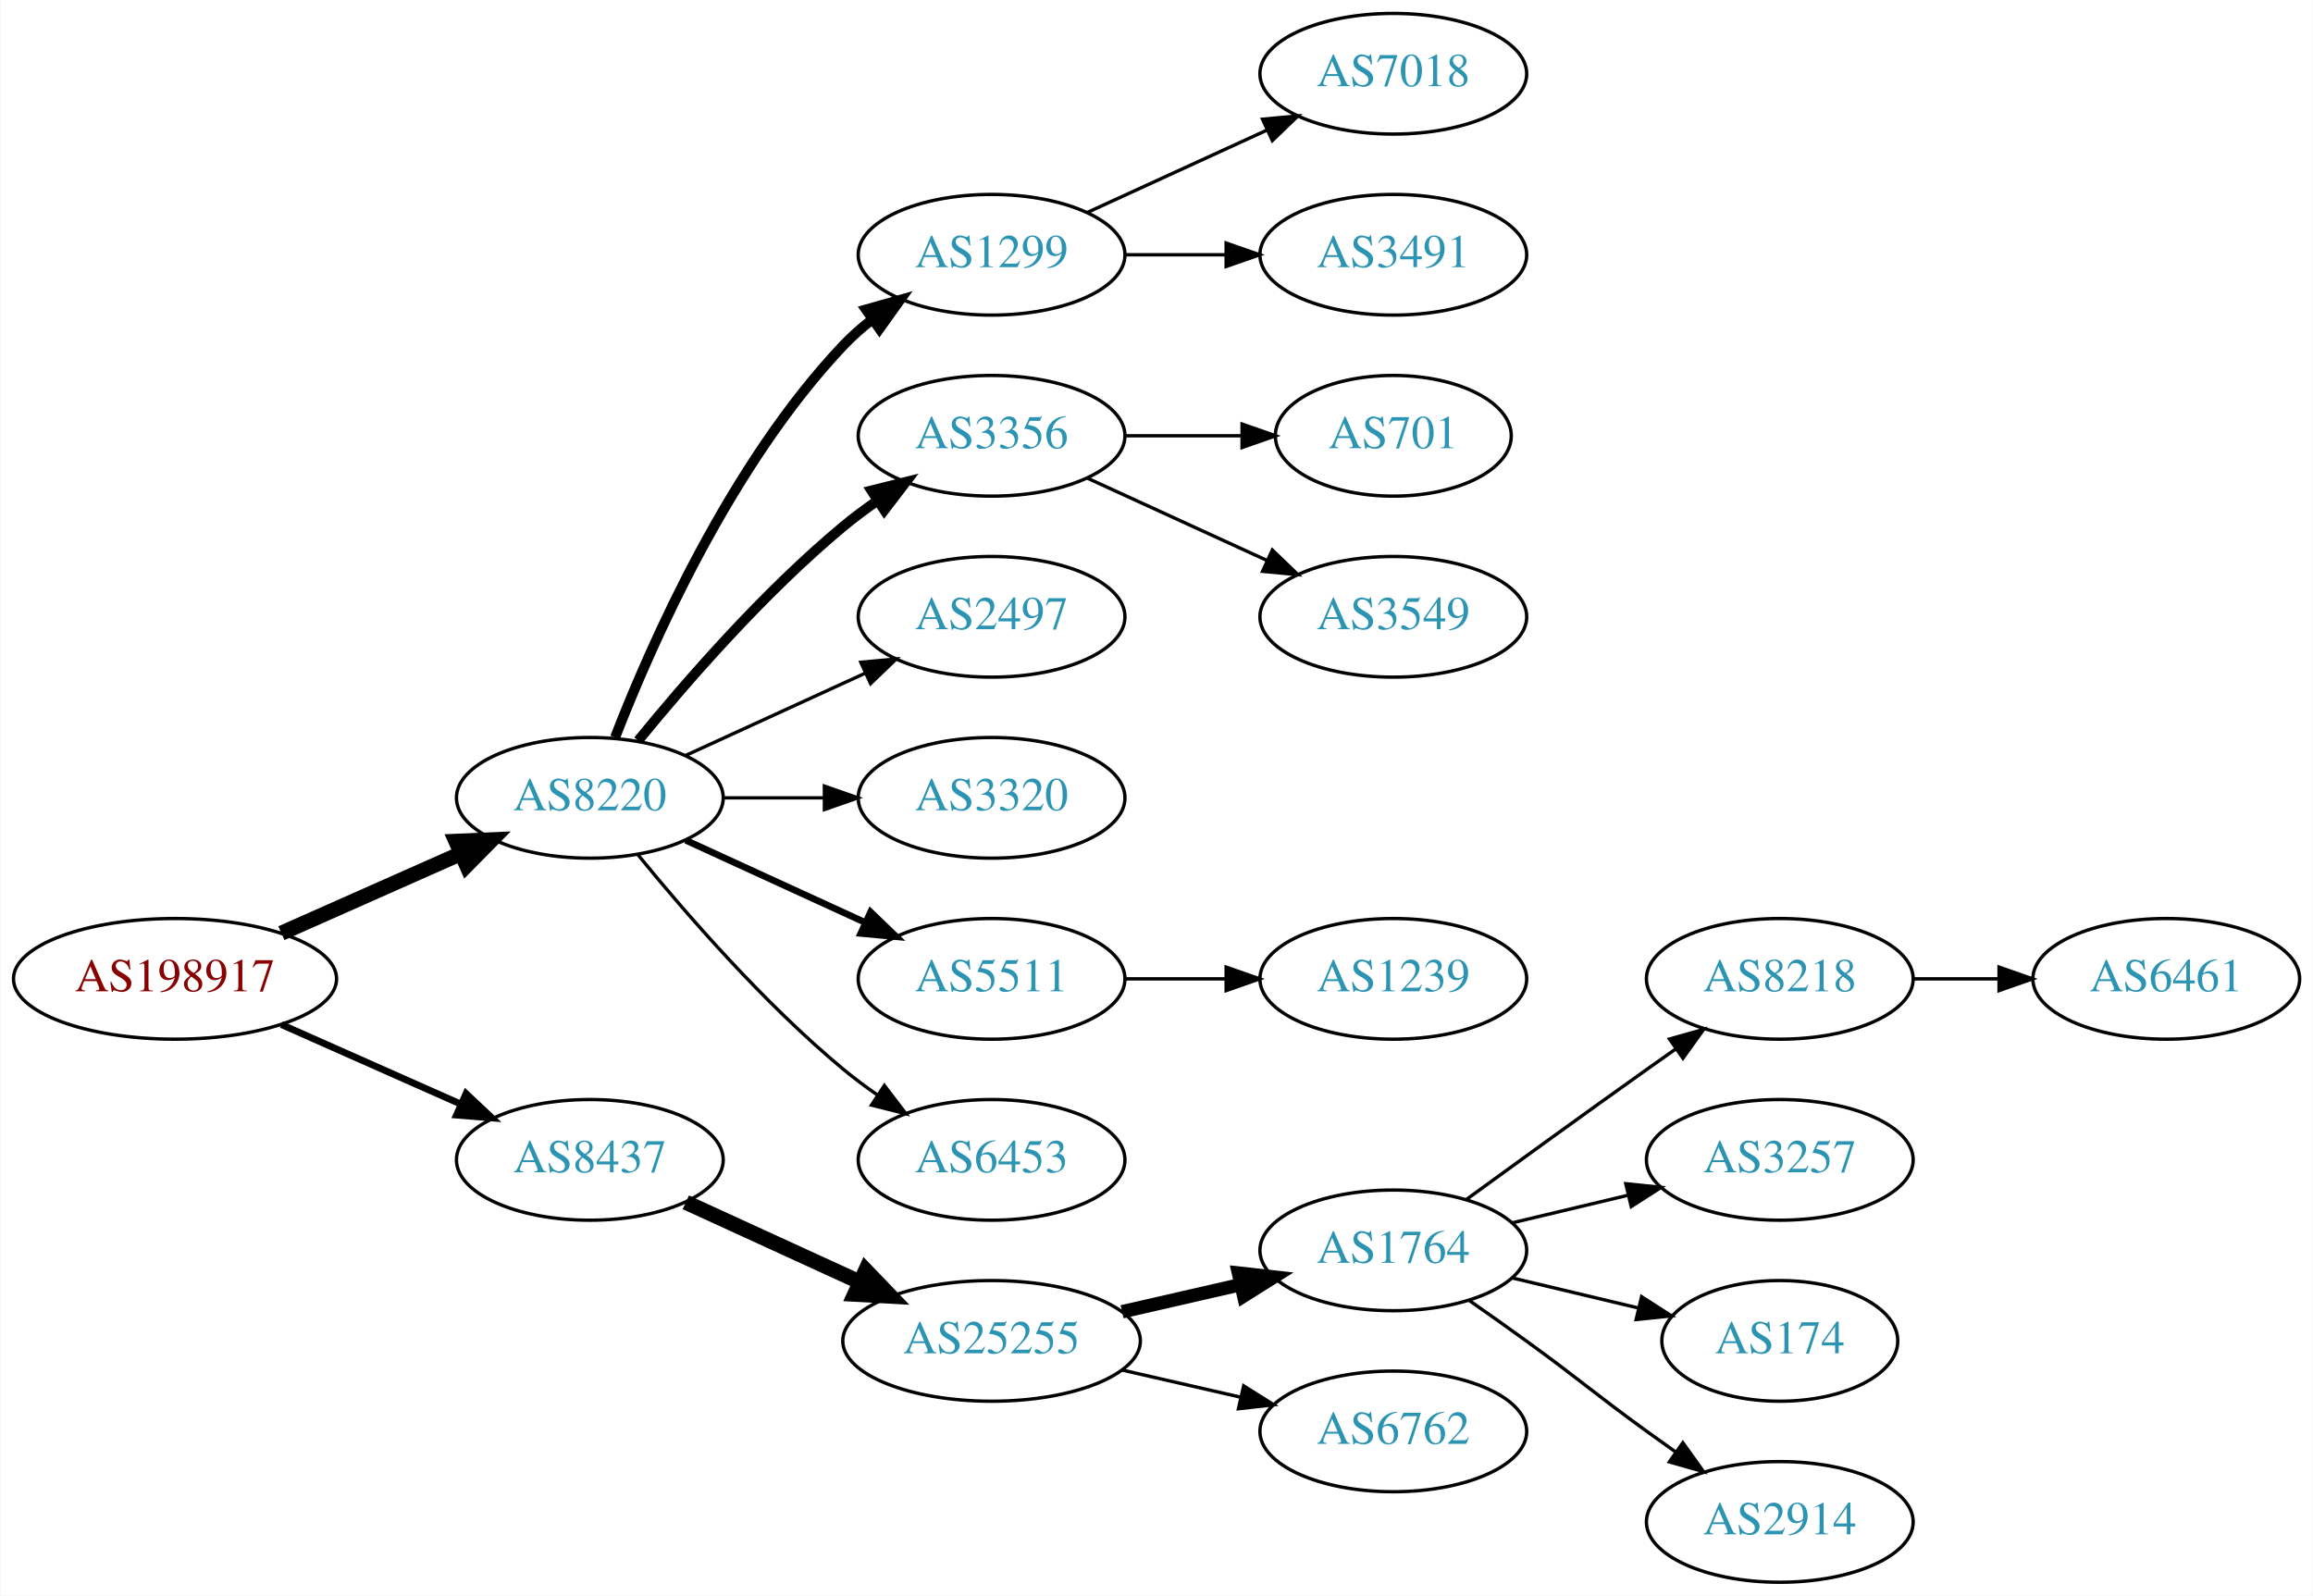
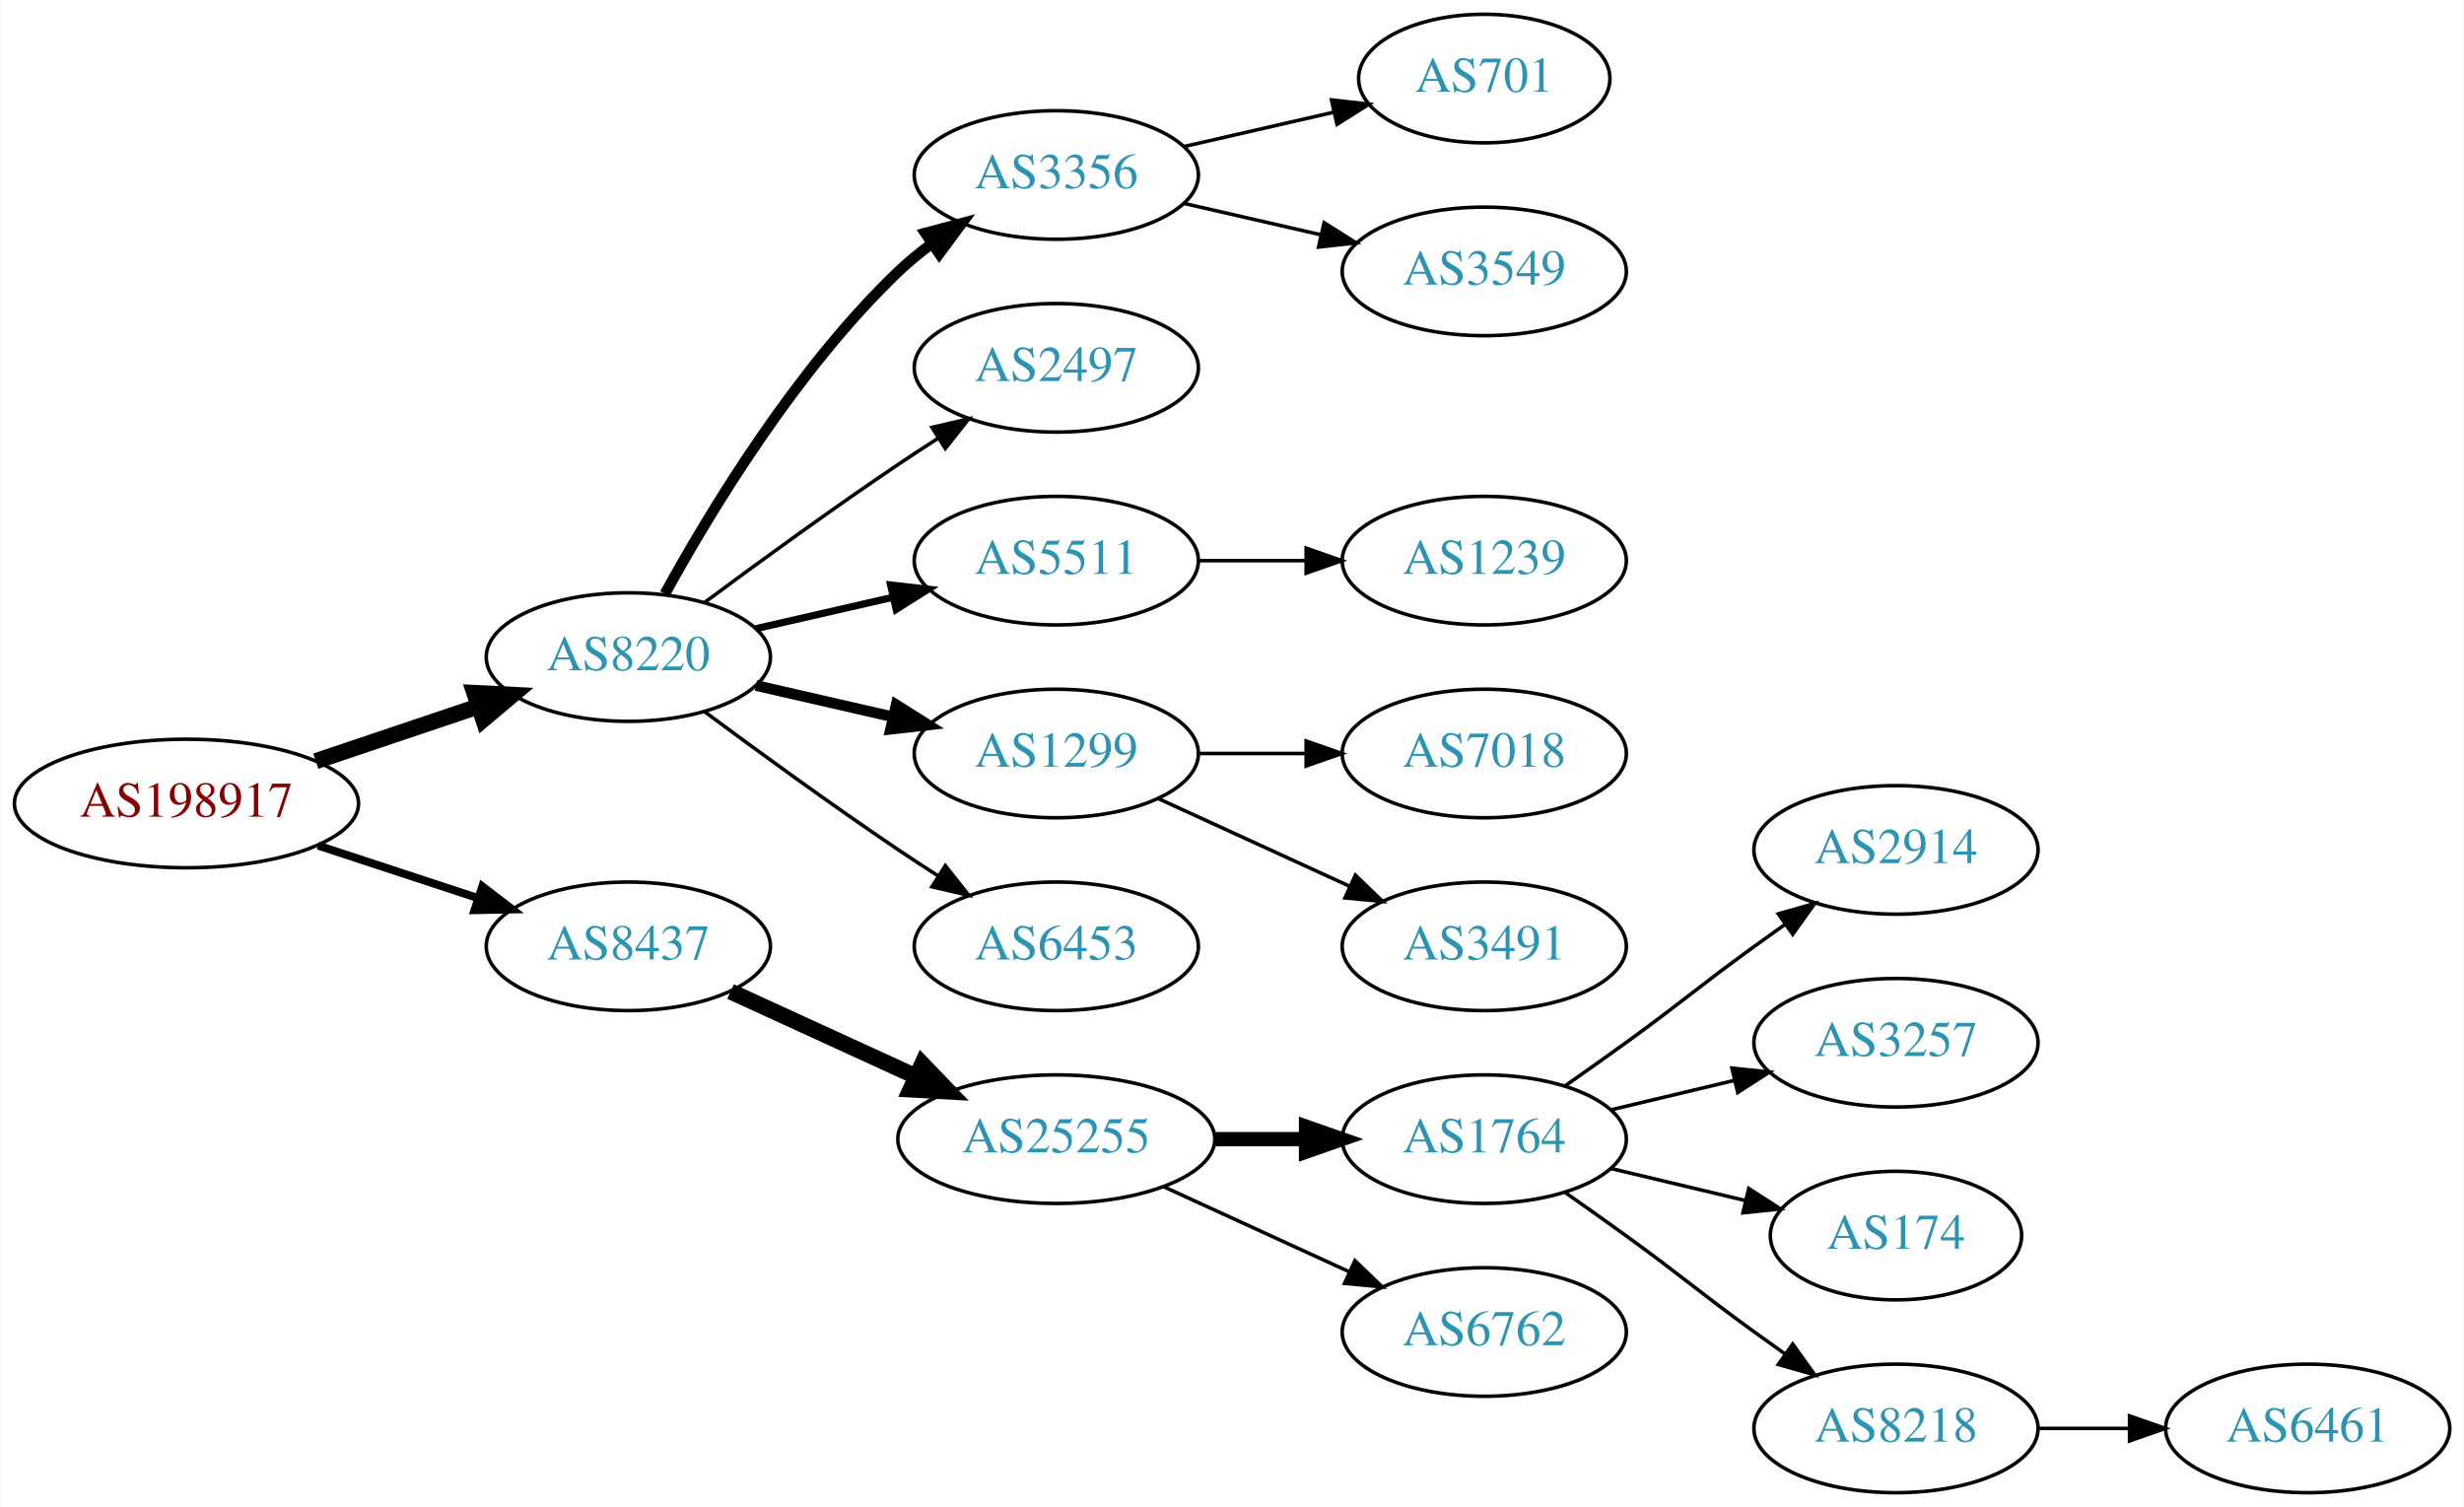
- <svg xmlns="http://www.w3.org/2000/svg" xmlns:xlink="http://www.w3.org/1999/xlink" width="690pt" height="476pt" viewBox="0.00 0.00 689.76 476.00">
-   <g id="graph0" class="graph" transform="scale(1 1) rotate(0) translate(4 472)">
-     <polygon fill="white" stroke="none" points="-4,4 -4,-472 685.755,-472 685.755,4 -4,4" />
+ <svg xmlns="http://www.w3.org/2000/svg" xmlns:xlink="http://www.w3.org/1999/xlink" width="690pt" height="422pt" viewBox="0.00 0.00 689.76 422.00">
+   <g id="graph0" class="graph" transform="scale(1 1) rotate(0) translate(4 418)">
+     <polygon fill="white" stroke="none" points="-4,4 -4,-418 685.755,-418 685.755,4 -4,4" />
    <g id="node1" class="node">
      <g id="a_node1">
        <a xlink:href="/asn/198917" xlink:title="AS198917 ~ Flughafen Linz GesmbH [AT]">
-           <ellipse fill="#ffffff" stroke="black" cx="48.096" cy="-180" rx="48.192" ry="18" />
-           <text text-anchor="middle" x="48.096" y="-176.3" font-family="Times,serif" font-size="14.00" fill="#880000">AS198917</text>
+           <ellipse fill="#ffffff" stroke="black" cx="48.096" cy="-193" rx="48.192" ry="18" />
+           <text text-anchor="middle" x="48.096" y="-189.3" font-family="Times,serif" font-size="14.00" fill="#880000">AS198917</text>
        </a>
      </g>
    </g>
    <g id="node2" class="node">
      <g id="a_node2">
        <a xlink:href="/asn/8220" xlink:title="AS8220 ~ COLT [GB]">
          <ellipse fill="#ffffff" stroke="black" cx="171.838" cy="-234" rx="39.794" ry="18" />
          <text text-anchor="middle" x="171.838" y="-230.3" font-family="Times,serif" font-size="14.00" fill="#2c94b3">AS8220</text>
        </a>
      </g>
    </g>
    <g id="edge1" class="edge">
-       <path fill="none" stroke="black" stroke-width="4.5" d="M79.816,-193.626C96.101,-200.85 116.238,-209.781 133.427,-217.406" />
-       <polygon fill="black" stroke="black" stroke-width="4.5" points="131.893,-221.033 142.631,-221.488 135.086,-213.834 131.893,-221.033" />
+       <path fill="none" stroke="black" stroke-width="4.5" d="M84.309,-204.859C98.459,-209.624 114.874,-215.152 129.578,-220.105" />
+       <polygon fill="black" stroke="black" stroke-width="4.5" points="128.703,-223.965 139.437,-223.425 131.217,-216.502 128.703,-223.965" />
    </g>
    <g id="node3" class="node">
      <g id="a_node3">
        <a xlink:href="/asn/8437" xlink:title="AS8437 ~ Hutchison Drei Austria GmbH [AT]">
-           <ellipse fill="#ffffff" stroke="black" cx="171.838" cy="-126" rx="39.794" ry="18" />
-           <text text-anchor="middle" x="171.838" y="-122.3" font-family="Times,serif" font-size="14.00" fill="#2c94b3">AS8437</text>
+           <ellipse fill="#ffffff" stroke="black" cx="171.838" cy="-153" rx="39.794" ry="18" />
+           <text text-anchor="middle" x="171.838" y="-149.3" font-family="Times,serif" font-size="14.00" fill="#2c94b3">AS8437</text>
        </a>
      </g>
    </g>
    <g id="edge2" class="edge">
-       <path fill="none" stroke="black" stroke-width="2.045" d="M79.816,-166.374C96.101,-159.15 116.238,-150.219 133.427,-142.594" />
-       <polygon fill="black" stroke="black" stroke-width="2.045" points="134.909,-145.766 142.631,-138.512 132.07,-139.367 134.909,-145.766" />
+       <path fill="none" stroke="black" stroke-width="2.25" d="M84.964,-181.215C98.983,-176.609 115.143,-171.299 129.637,-166.537" />
+       <polygon fill="black" stroke="black" stroke-width="2.25" points="130.95,-169.79 139.358,-163.343 128.765,-163.14 130.95,-169.79" />
    </g>
    <g id="node4" class="node">
      <g id="a_node4">
-         <a xlink:href="/asn/1299" xlink:title="AS1299 ~ Telia Carrier [EU]">
-           <ellipse fill="#ffffff" stroke="black" cx="291.681" cy="-396" rx="39.794" ry="18" />
-           <text text-anchor="middle" x="291.681" y="-392.3" font-family="Times,serif" font-size="14.00" fill="#2c94b3">AS1299</text>
+         <a xlink:href="/asn/3356" xlink:title="AS3356 ~ Level 3 Parent, LLC [US]">
+           <ellipse fill="#ffffff" stroke="black" cx="291.681" cy="-369" rx="39.794" ry="18" />
+           <text text-anchor="middle" x="291.681" y="-365.3" font-family="Times,serif" font-size="14.00" fill="#2c94b3">AS3356</text>
        </a>
      </g>
    </g>
    <g id="edge3" class="edge">
-       <path fill="none" stroke="black" stroke-width="3" d="M179.361,-251.994C190.112,-279.728 213.769,-333.429 247.484,-369 250.07,-371.728 252.988,-374.294 256.056,-376.677" />
-       <polygon fill="black" stroke="black" stroke-width="3" points="254.21,-379.658 264.404,-382.543 258.234,-373.93 254.21,-379.658" />
+       <path fill="none" stroke="black" stroke-width="3" d="M182.079,-251.713C194.625,-274.561 218.802,-314.611 247.484,-342 250.353,-344.739 253.542,-347.347 256.851,-349.785" />
+       <polygon fill="black" stroke="black" stroke-width="3" points="254.974,-352.742 265.21,-355.477 258.914,-346.956 254.974,-352.742" />
    </g>
    <g id="node5" class="node">
      <g id="a_node5">
-         <a xlink:href="/asn/3356" xlink:title="AS3356 ~ Level 3 Parent, LLC [US]">
-           <ellipse fill="#ffffff" stroke="black" cx="291.681" cy="-342" rx="39.794" ry="18" />
-           <text text-anchor="middle" x="291.681" y="-338.3" font-family="Times,serif" font-size="14.00" fill="#2c94b3">AS3356</text>
+         <a xlink:href="/asn/2497" xlink:title="AS2497 ~ Internet Initiative Japan Inc. [JP]">
+           <ellipse fill="#ffffff" stroke="black" cx="291.681" cy="-315" rx="39.794" ry="18" />
+           <text text-anchor="middle" x="291.681" y="-311.3" font-family="Times,serif" font-size="14.00" fill="#2c94b3">AS2497</text>
        </a>
      </g>
    </g>
    <g id="edge4" class="edge">
-       <path fill="none" stroke="black" stroke-width="3" d="M186.257,-251.065C200.372,-268.375 223.786,-295.345 247.484,-315 250.701,-317.668 254.201,-320.27 257.772,-322.741" />
-       <polygon fill="black" stroke="black" stroke-width="3" points="255.85,-325.666 266.128,-328.236 259.695,-319.817 255.85,-325.666" />
+       <path fill="none" stroke="black" d="M193.168,-249.277C208.031,-260.304 228.775,-275.407 247.484,-288 251.033,-290.389 254.784,-292.839 258.532,-295.242" />
+       <polygon fill="black" stroke="black" points="256.858,-298.325 267.181,-300.712 260.6,-292.409 256.858,-298.325" />
    </g>
    <g id="node6" class="node">
      <g id="a_node6">
-         <a xlink:href="/asn/2497" xlink:title="AS2497 ~ Internet Initiative Japan Inc. [JP]">
-           <ellipse fill="#ffffff" stroke="black" cx="291.681" cy="-288" rx="39.794" ry="18" />
-           <text text-anchor="middle" x="291.681" y="-284.3" font-family="Times,serif" font-size="14.00" fill="#2c94b3">AS2497</text>
+         <a xlink:href="/asn/5511" xlink:title="AS5511 ~ Orange S.A. [FR]">
+           <ellipse fill="#ffffff" stroke="black" cx="291.681" cy="-261" rx="39.794" ry="18" />
+           <text text-anchor="middle" x="291.681" y="-257.3" font-family="Times,serif" font-size="14.00" fill="#2c94b3">AS5511</text>
        </a>
      </g>
    </g>
    <g id="edge5" class="edge">
-       <path fill="none" stroke="black" d="M200.467,-246.661C216.424,-253.973 236.694,-263.261 253.977,-271.181" />
-       <polygon fill="black" stroke="black" points="252.676,-274.435 263.225,-275.419 255.592,-268.071 252.676,-274.435" />
+       <path fill="none" stroke="black" stroke-width="2" d="M207.557,-241.955C219.557,-244.704 233.178,-247.825 245.871,-250.733" />
+       <polygon fill="black" stroke="black" stroke-width="2" points="245.273,-254.187 255.802,-253.009 246.836,-247.364 245.273,-254.187" />
    </g>
    <g id="node7" class="node">
      <g id="a_node7">
-         <a xlink:href="/asn/3320" xlink:title="AS3320 ~ DTAG [DE]">
-           <ellipse fill="#ffffff" stroke="black" cx="291.681" cy="-234" rx="39.794" ry="18" />
-           <text text-anchor="middle" x="291.681" y="-230.3" font-family="Times,serif" font-size="14.00" fill="#2c94b3">AS3320</text>
+         <a xlink:href="/asn/1299" xlink:title="AS1299 ~ Telia Carrier [EU]">
+           <ellipse fill="#ffffff" stroke="black" cx="291.681" cy="-207" rx="39.794" ry="18" />
+           <text text-anchor="middle" x="291.681" y="-203.3" font-family="Times,serif" font-size="14.00" fill="#2c94b3">AS1299</text>
        </a>
      </g>
    </g>
    <g id="edge6" class="edge">
-       <path fill="none" stroke="black" d="M211.751,-234C221.304,-234 231.654,-234 241.616,-234" />
-       <polygon fill="black" stroke="black" points="241.809,-237.5 251.809,-234 241.809,-230.5 241.809,-237.5" />
+       <path fill="none" stroke="black" stroke-width="3" d="M207.557,-226.045C219.557,-223.296 233.178,-220.175 245.871,-217.267" />
+       <polygon fill="black" stroke="black" stroke-width="3" points="246.836,-220.636 255.802,-214.991 245.273,-213.813 246.836,-220.636" />
    </g>
    <g id="node8" class="node">
      <g id="a_node8">
-         <a xlink:href="/asn/5511" xlink:title="AS5511 ~ Orange S.A. [FR]">
-           <ellipse fill="#ffffff" stroke="black" cx="291.681" cy="-180" rx="39.794" ry="18" />
-           <text text-anchor="middle" x="291.681" y="-176.3" font-family="Times,serif" font-size="14.00" fill="#2c94b3">AS5511</text>
+         <a xlink:href="/asn/6453" xlink:title="AS6453 ~ TATA COMMUNICATIONS (AMERICA) INC [US]">
+           <ellipse fill="#ffffff" stroke="black" cx="291.681" cy="-153" rx="39.794" ry="18" />
+           <text text-anchor="middle" x="291.681" y="-149.3" font-family="Times,serif" font-size="14.00" fill="#2c94b3">AS6453</text>
        </a>
      </g>
    </g>
    <g id="edge7" class="edge">
-       <path fill="none" stroke="black" stroke-width="2" d="M200.467,-221.339C216.424,-214.027 236.694,-204.739 253.977,-196.819" />
-       <polygon fill="black" stroke="black" stroke-width="2" points="255.592,-199.929 263.225,-192.581 252.676,-193.565 255.592,-199.929" />
+       <path fill="none" stroke="black" d="M193.168,-218.723C208.031,-207.696 228.775,-192.593 247.484,-180 251.033,-177.611 254.784,-175.161 258.532,-172.758" />
+       <polygon fill="black" stroke="black" points="260.6,-175.591 267.181,-167.288 256.858,-169.675 260.6,-175.591" />
+     </g>
+     <g id="node14" class="node">
+       <g id="a_node14">
+         <a xlink:href="/asn/25255" xlink:title="AS25255 ~ ==&gt; TELE2 AUSTRIA &lt;== [AT]">
+           <ellipse fill="#ffffff" stroke="black" cx="291.681" cy="-99" rx="44.393" ry="18" />
+           <text text-anchor="middle" x="291.681" y="-95.3" font-family="Times,serif" font-size="14.00" fill="#2c94b3">AS25255</text>
+         </a>
+       </g>
+     </g>
+     <g id="edge13" class="edge">
+       <path fill="none" stroke="black" stroke-width="4.5" d="M200.467,-140.339C215.965,-133.238 235.531,-124.272 252.478,-116.506" />
+       <polygon fill="black" stroke="black" stroke-width="4.5" points="254.13,-120.08 261.58,-112.335 250.849,-112.921 254.13,-120.08" />
+     </g>
+     <g id="node11" class="node">
+       <g id="a_node11">
+         <a xlink:href="/asn/701" xlink:title="AS701 ~ UUNET [US]">
+           <ellipse fill="#ffffff" stroke="black" cx="411.523" cy="-396" rx="35.194" ry="18" />
+           <text text-anchor="middle" x="411.523" y="-392.3" font-family="Times,serif" font-size="14.00" fill="#2c94b3">AS701</text>
+         </a>
+       </g>
+     </g>
+     <g id="edge10" class="edge">
+       <path fill="none" stroke="black" d="M327.4,-376.955C340.492,-379.955 355.514,-383.396 369.155,-386.522" />
+       <polygon fill="black" stroke="black" points="368.733,-390.016 379.262,-388.838 370.297,-383.193 368.733,-390.016" />
+     </g>
+     <g id="node12" class="node">
+       <g id="a_node12">
+         <a xlink:href="/asn/3549" xlink:title="AS3549 ~ Level 3 Parent, LLC [US]">
+           <ellipse fill="#ffffff" stroke="black" cx="411.523" cy="-342" rx="39.794" ry="18" />
+           <text text-anchor="middle" x="411.523" y="-338.3" font-family="Times,serif" font-size="14.00" fill="#2c94b3">AS3549</text>
+         </a>
+       </g>
+     </g>
+     <g id="edge11" class="edge">
+       <path fill="none" stroke="black" d="M327.4,-361.045C339.4,-358.296 353.021,-355.175 365.713,-352.267" />
+       <polygon fill="black" stroke="black" points="366.679,-355.636 375.645,-349.991 365.116,-348.813 366.679,-355.636" />
+     </g>
+     <g id="node13" class="node">
+       <g id="a_node13">
+         <a xlink:href="/asn/1239" xlink:title="AS1239 ~ Sprint [US]">
+           <ellipse fill="#ffffff" stroke="black" cx="411.523" cy="-261" rx="39.794" ry="18" />
+           <text text-anchor="middle" x="411.523" y="-257.3" font-family="Times,serif" font-size="14.00" fill="#2c94b3">AS1239</text>
+         </a>
+       </g>
+     </g>
+     <g id="edge12" class="edge">
+       <path fill="none" stroke="black" d="M331.593,-261C341.146,-261 351.496,-261 361.459,-261" />
+       <polygon fill="black" stroke="black" points="361.651,-264.5 371.651,-261 361.651,-257.5 361.651,-264.5" />
    </g>
    <g id="node9" class="node">
      <g id="a_node9">
-         <a xlink:href="/asn/6453" xlink:title="AS6453 ~ TATA COMMUNICATIONS (AMERICA) INC [US]">
-           <ellipse fill="#ffffff" stroke="black" cx="291.681" cy="-126" rx="39.794" ry="18" />
-           <text text-anchor="middle" x="291.681" y="-122.3" font-family="Times,serif" font-size="14.00" fill="#2c94b3">AS6453</text>
+         <a xlink:href="/asn/7018" xlink:title="AS7018 ~ AT&amp;T Services, Inc. [US]">
+           <ellipse fill="#ffffff" stroke="black" cx="411.523" cy="-207" rx="39.794" ry="18" />
+           <text text-anchor="middle" x="411.523" y="-203.3" font-family="Times,serif" font-size="14.00" fill="#2c94b3">AS7018</text>
        </a>
      </g>
    </g>
    <g id="edge8" class="edge">
-       <path fill="none" stroke="black" d="M186.257,-216.935C200.372,-199.625 223.786,-172.655 247.484,-153 250.701,-150.332 254.201,-147.73 257.772,-145.259" />
-       <polygon fill="black" stroke="black" points="259.695,-148.183 266.128,-139.764 255.85,-142.334 259.695,-148.183" />
+       <path fill="none" stroke="black" d="M331.593,-207C341.146,-207 351.496,-207 361.459,-207" />
+       <polygon fill="black" stroke="black" points="361.651,-210.5 371.651,-207 361.651,-203.5 361.651,-210.5" />
+     </g>
+     <g id="node10" class="node">
+       <g id="a_node10">
+         <a xlink:href="/asn/3491" xlink:title="AS3491 ~ PCCW Global, Inc. [US]">
+           <ellipse fill="#ffffff" stroke="black" cx="411.523" cy="-153" rx="39.794" ry="18" />
+           <text text-anchor="middle" x="411.523" y="-149.3" font-family="Times,serif" font-size="14.00" fill="#2c94b3">AS3491</text>
+         </a>
+       </g>
+     </g>
+     <g id="edge9" class="edge">
+       <path fill="none" stroke="black" d="M320.309,-194.339C336.266,-187.027 356.537,-177.739 373.82,-169.819" />
+       <polygon fill="black" stroke="black" points="375.434,-172.929 383.067,-165.581 372.518,-166.565 375.434,-172.929" />
    </g>
    <g id="node15" class="node">
      <g id="a_node15">
-         <a xlink:href="/asn/25255" xlink:title="AS25255 ~ ==&gt; TELE2 AUSTRIA &lt;== [AT]">
-           <ellipse fill="#ffffff" stroke="black" cx="291.681" cy="-72" rx="44.393" ry="18" />
-           <text text-anchor="middle" x="291.681" y="-68.3" font-family="Times,serif" font-size="14.00" fill="#2c94b3">AS25255</text>
-         </a>
-       </g>
-     </g>
-     <g id="edge14" class="edge">
-       <path fill="none" stroke="black" stroke-width="4.5" d="M200.467,-113.339C215.965,-106.238 235.531,-97.272 252.478,-89.506" />
-       <polygon fill="black" stroke="black" stroke-width="4.5" points="254.13,-93.08 261.58,-85.335 250.849,-85.921 254.13,-93.08" />
-     </g>
-     <g id="node13" class="node">
-       <g id="a_node13">
-         <a xlink:href="/asn/7018" xlink:title="AS7018 ~ AT&amp;T Services, Inc. [US]">
-           <ellipse fill="#ffffff" stroke="black" cx="411.523" cy="-450" rx="39.794" ry="18" />
-           <text text-anchor="middle" x="411.523" y="-446.3" font-family="Times,serif" font-size="14.00" fill="#2c94b3">AS7018</text>
-         </a>
-       </g>
-     </g>
-     <g id="edge12" class="edge">
-       <path fill="none" stroke="black" d="M320.309,-408.661C336.266,-415.973 356.537,-425.261 373.82,-433.181" />
-       <polygon fill="black" stroke="black" points="372.518,-436.435 383.067,-437.419 375.434,-430.071 372.518,-436.435" />
-     </g>
-     <g id="node14" class="node">
-       <g id="a_node14">
-         <a xlink:href="/asn/3491" xlink:title="AS3491 ~ PCCW Global, Inc. [US]">
-           <ellipse fill="#ffffff" stroke="black" cx="411.523" cy="-396" rx="39.794" ry="18" />
-           <text text-anchor="middle" x="411.523" y="-392.3" font-family="Times,serif" font-size="14.00" fill="#2c94b3">AS3491</text>
-         </a>
-       </g>
-     </g>
-     <g id="edge13" class="edge">
-       <path fill="none" stroke="black" d="M331.593,-396C341.146,-396 351.496,-396 361.459,-396" />
-       <polygon fill="black" stroke="black" points="361.651,-399.5 371.651,-396 361.651,-392.5 361.651,-399.5" />
-     </g>
-     <g id="node10" class="node">
-       <g id="a_node10">
-         <a xlink:href="/asn/701" xlink:title="AS701 ~ UUNET [US]">
-           <ellipse fill="#ffffff" stroke="black" cx="411.523" cy="-342" rx="35.194" ry="18" />
-           <text text-anchor="middle" x="411.523" y="-338.3" font-family="Times,serif" font-size="14.00" fill="#2c94b3">AS701</text>
-         </a>
-       </g>
-     </g>
-     <g id="edge9" class="edge">
-       <path fill="none" stroke="black" d="M331.593,-342C342.68,-342 354.839,-342 366.222,-342" />
-       <polygon fill="black" stroke="black" points="366.404,-345.5 376.404,-342 366.403,-338.5 366.404,-345.5" />
-     </g>
-     <g id="node11" class="node">
-       <g id="a_node11">
-         <a xlink:href="/asn/3549" xlink:title="AS3549 ~ Level 3 Parent, LLC [US]">
-           <ellipse fill="#ffffff" stroke="black" cx="411.523" cy="-288" rx="39.794" ry="18" />
-           <text text-anchor="middle" x="411.523" y="-284.3" font-family="Times,serif" font-size="14.00" fill="#2c94b3">AS3549</text>
-         </a>
-       </g>
-     </g>
-     <g id="edge10" class="edge">
-       <path fill="none" stroke="black" d="M320.309,-329.339C336.266,-322.027 356.537,-312.739 373.82,-304.819" />
-       <polygon fill="black" stroke="black" points="375.434,-307.929 383.067,-300.581 372.518,-301.565 375.434,-307.929" />
-     </g>
-     <g id="node12" class="node">
-       <g id="a_node12">
-         <a xlink:href="/asn/1239" xlink:title="AS1239 ~ Sprint [US]">
-           <ellipse fill="#ffffff" stroke="black" cx="411.523" cy="-180" rx="39.794" ry="18" />
-           <text text-anchor="middle" x="411.523" y="-176.3" font-family="Times,serif" font-size="14.00" fill="#2c94b3">AS1239</text>
-         </a>
-       </g>
-     </g>
-     <g id="edge11" class="edge">
-       <path fill="none" stroke="black" d="M331.593,-180C341.146,-180 351.496,-180 361.459,-180" />
-       <polygon fill="black" stroke="black" points="361.651,-183.5 371.651,-180 361.651,-176.5 361.651,-183.5" />
-     </g>
-     <g id="node16" class="node">
-       <g id="a_node16">
        <a xlink:href="/asn/1764" xlink:title="AS1764 ~ NEXTLAYER-AS [AT]">
          <ellipse fill="#ffffff" stroke="black" cx="411.523" cy="-99" rx="39.794" ry="18" />
          <text text-anchor="middle" x="411.523" y="-95.3" font-family="Times,serif" font-size="14.00" fill="#2c94b3">AS1764</text>
        </a>
      </g>
    </g>
-     <g id="edge15" class="edge">
-       <path fill="none" stroke="black" stroke-width="4" d="M330.615,-80.692C341.856,-83.267 354.269,-86.111 365.892,-88.774" />
-       <polygon fill="black" stroke="black" stroke-width="4" points="365.324,-92.235 375.853,-91.056 366.888,-85.412 365.324,-92.235" />
-     </g>
-     <g id="node17" class="node">
-       <g id="a_node17">
+     <g id="edge14" class="edge">
+       <path fill="none" stroke="black" stroke-width="4" d="M335.892,-99C344.204,-99 352.967,-99 361.449,-99" />
+       <polygon fill="black" stroke="black" stroke-width="4" points="361.608,-102.5 371.608,-99 361.608,-95.5 361.608,-102.5" />
+     </g>
+     <g id="node16" class="node">
+       <g id="a_node16">
        <a xlink:href="/asn/6762" xlink:title="AS6762 ~ TELECOM ITALIA SPARKLE S.p.A. [IT]">
          <ellipse fill="#ffffff" stroke="black" cx="411.523" cy="-45" rx="39.794" ry="18" />
          <text text-anchor="middle" x="411.523" y="-41.3" font-family="Times,serif" font-size="14.00" fill="#2c94b3">AS6762</text>
        </a>
      </g>
    </g>
+     <g id="edge15" class="edge">
+       <path fill="none" stroke="black" d="M321.81,-85.652C337.421,-78.498 356.819,-69.609 373.491,-61.969" />
+       <polygon fill="black" stroke="black" points="375.31,-64.986 382.943,-57.638 372.394,-58.622 375.31,-64.986" />
+     </g>
+     <g id="node17" class="node">
+       <g id="a_node17">
+         <a xlink:href="/asn/2914" xlink:title="AS2914 ~ NTT America, Inc. [US]">
+           <ellipse fill="#ffffff" stroke="black" cx="526.816" cy="-180" rx="39.794" ry="18" />
+           <text text-anchor="middle" x="526.816" y="-176.3" font-family="Times,serif" font-size="14.00" fill="#2c94b3">AS2914</text>
+         </a>
+       </g>
+     </g>
    <g id="edge16" class="edge">
-       <path fill="none" stroke="black" d="M330.615,-63.308C341.856,-60.733 354.269,-57.889 365.892,-55.226" />
-       <polygon fill="black" stroke="black" points="366.888,-58.589 375.853,-52.944 365.324,-51.765 366.888,-58.589" />
+       <path fill="none" stroke="black" d="M434.28,-114.009C439.815,-117.879 445.733,-122.064 451.17,-126 467.369,-137.729 470.97,-141.271 487.17,-153 489.973,-155.029 492.904,-157.125 495.845,-159.21" />
+       <polygon fill="black" stroke="black" points="493.867,-162.097 504.059,-164.991 497.896,-156.373 493.867,-162.097" />
    </g>
    <g id="node18" class="node">
      <g id="a_node18">
-         <a xlink:href="/asn/8218" xlink:title="AS8218 ~ legacy Neotelecoms [FR]">
-           <ellipse fill="#ffffff" stroke="black" cx="526.816" cy="-180" rx="39.794" ry="18" />
-           <text text-anchor="middle" x="526.816" y="-176.3" font-family="Times,serif" font-size="14.00" fill="#2c94b3">AS8218</text>
-         </a>
-       </g>
-     </g>
-     <g id="edge17" class="edge">
-       <path fill="none" stroke="black" d="M433.371,-114.222C448.305,-125.091 468.919,-140.025 487.17,-153 489.99,-155.005 492.933,-157.085 495.881,-159.159" />
-       <polygon fill="black" stroke="black" points="493.908,-162.05 504.106,-164.926 497.927,-156.319 493.908,-162.05" />
-     </g>
-     <g id="node19" class="node">
-       <g id="a_node19">
        <a xlink:href="/asn/3257" xlink:title="AS3257 ~ GTT [DE]">
          <ellipse fill="#ffffff" stroke="black" cx="526.816" cy="-126" rx="39.794" ry="18" />
          <text text-anchor="middle" x="526.816" y="-122.3" font-family="Times,serif" font-size="14.00" fill="#2c94b3">AS3257</text>
        </a>
      </g>
    </g>
-     <g id="edge18" class="edge">
+     <g id="edge17" class="edge">
      <path fill="none" stroke="black" d="M447.13,-107.248C458.002,-109.838 470.156,-112.735 481.598,-115.462" />
      <polygon fill="black" stroke="black" points="480.882,-118.889 491.421,-117.803 482.505,-112.08 480.882,-118.889" />
    </g>
-     <g id="node20" class="node">
-       <g id="a_node20">
+     <g id="node19" class="node">
+       <g id="a_node19">
        <a xlink:href="/asn/174" xlink:title="AS174 ~ Cogent Communications [US]">
          <ellipse fill="#ffffff" stroke="black" cx="526.816" cy="-72" rx="35.194" ry="18" />
          <text text-anchor="middle" x="526.816" y="-68.3" font-family="Times,serif" font-size="14.00" fill="#2c94b3">AS174</text>
        </a>
      </g>
    </g>
-     <g id="edge19" class="edge">
+     <g id="edge18" class="edge">
      <path fill="none" stroke="black" d="M447.13,-90.752C458.925,-87.942 472.229,-84.771 484.497,-81.847" />
      <polygon fill="black" stroke="black" points="485.586,-85.186 494.502,-79.463 483.963,-78.376 485.586,-85.186" />
    </g>
+     <g id="node20" class="node">
+       <g id="a_node20">
+         <a xlink:href="/asn/8218" xlink:title="AS8218 ~ legacy Neotelecoms [FR]">
+           <ellipse fill="#ffffff" stroke="black" cx="526.816" cy="-18" rx="39.794" ry="18" />
+           <text text-anchor="middle" x="526.816" y="-14.3" font-family="Times,serif" font-size="14.00" fill="#2c94b3">AS8218</text>
+         </a>
+       </g>
+     </g>
+     <g id="edge19" class="edge">
+       <path fill="none" stroke="black" d="M434.28,-83.991C439.815,-80.121 445.733,-75.936 451.17,-72 467.369,-60.271 470.97,-56.729 487.17,-45 489.973,-42.971 492.904,-40.875 495.845,-38.791" />
+       <polygon fill="black" stroke="black" points="497.896,-41.627 504.059,-33.009 493.867,-35.903 497.896,-41.627" />
+     </g>
    <g id="node21" class="node">
      <g id="a_node21">
-         <a xlink:href="/asn/2914" xlink:title="AS2914 ~ NTT America, Inc. [US]">
-           <ellipse fill="#ffffff" stroke="black" cx="526.816" cy="-18" rx="39.794" ry="18" />
-           <text text-anchor="middle" x="526.816" y="-14.3" font-family="Times,serif" font-size="14.00" fill="#2c94b3">AS2914</text>
+         <a xlink:href="/asn/6461" xlink:title="AS6461 ~ Zayo Bandwidth [US]">
+           <ellipse fill="#ffffff" stroke="black" cx="642.109" cy="-18" rx="39.794" ry="18" />
+           <text text-anchor="middle" x="642.109" y="-14.3" font-family="Times,serif" font-size="14.00" fill="#2c94b3">AS6461</text>
        </a>
      </g>
    </g>
    <g id="edge20" class="edge">
-       <path fill="none" stroke="black" d="M434.28,-83.991C439.815,-80.121 445.733,-75.936 451.17,-72 467.369,-60.271 470.97,-56.729 487.17,-45 489.973,-42.971 492.904,-40.875 495.845,-38.791" />
-       <polygon fill="black" stroke="black" points="497.896,-41.627 504.059,-33.009 493.867,-35.903 497.896,-41.627" />
-     </g>
-     <g id="node22" class="node">
-       <g id="a_node22">
-         <a xlink:href="/asn/6461" xlink:title="AS6461 ~ Zayo Bandwidth [US]">
-           <ellipse fill="#ffffff" stroke="black" cx="642.109" cy="-180" rx="39.794" ry="18" />
-           <text text-anchor="middle" x="642.109" y="-176.3" font-family="Times,serif" font-size="14.00" fill="#2c94b3">AS6461</text>
-         </a>
-       </g>
-     </g>
-     <g id="edge21" class="edge">
-       <path fill="none" stroke="black" d="M566.488,-180C574.691,-180 583.455,-180 591.987,-180" />
-       <polygon fill="black" stroke="black" points="592.227,-183.5 602.226,-180 592.226,-176.5 592.227,-183.5" />
+       <path fill="none" stroke="black" d="M566.488,-18C574.691,-18 583.455,-18 591.987,-18" />
+       <polygon fill="black" stroke="black" points="592.227,-21.5 602.226,-18 592.226,-14.5 592.227,-21.5" />
    </g>
  </g>
</svg>
